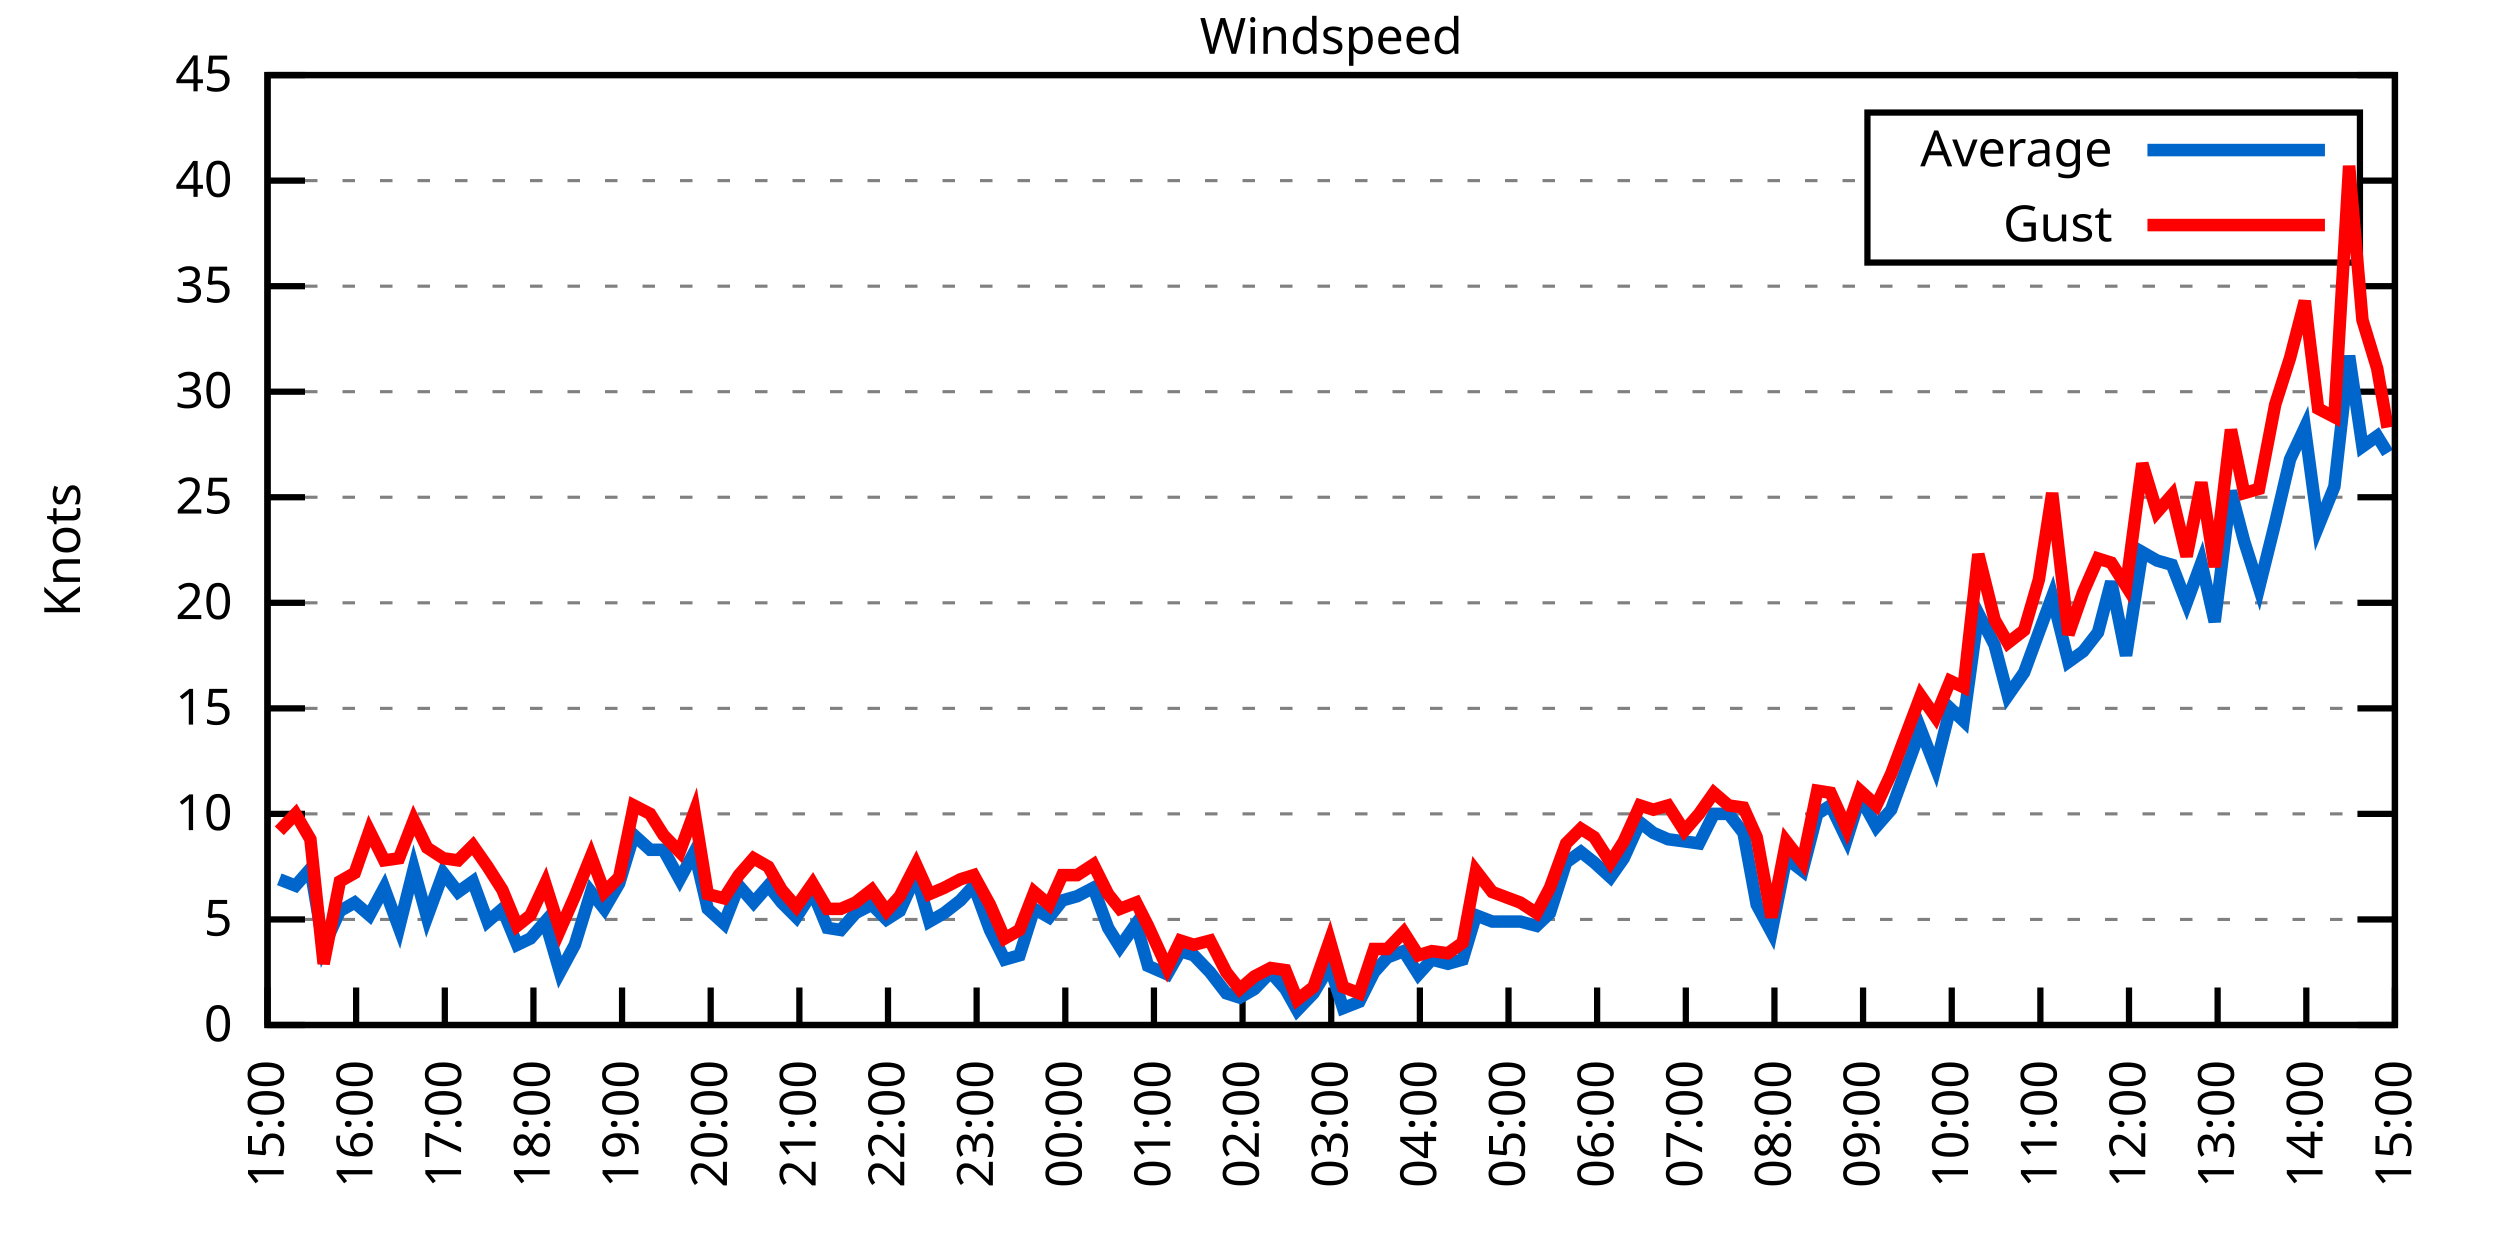
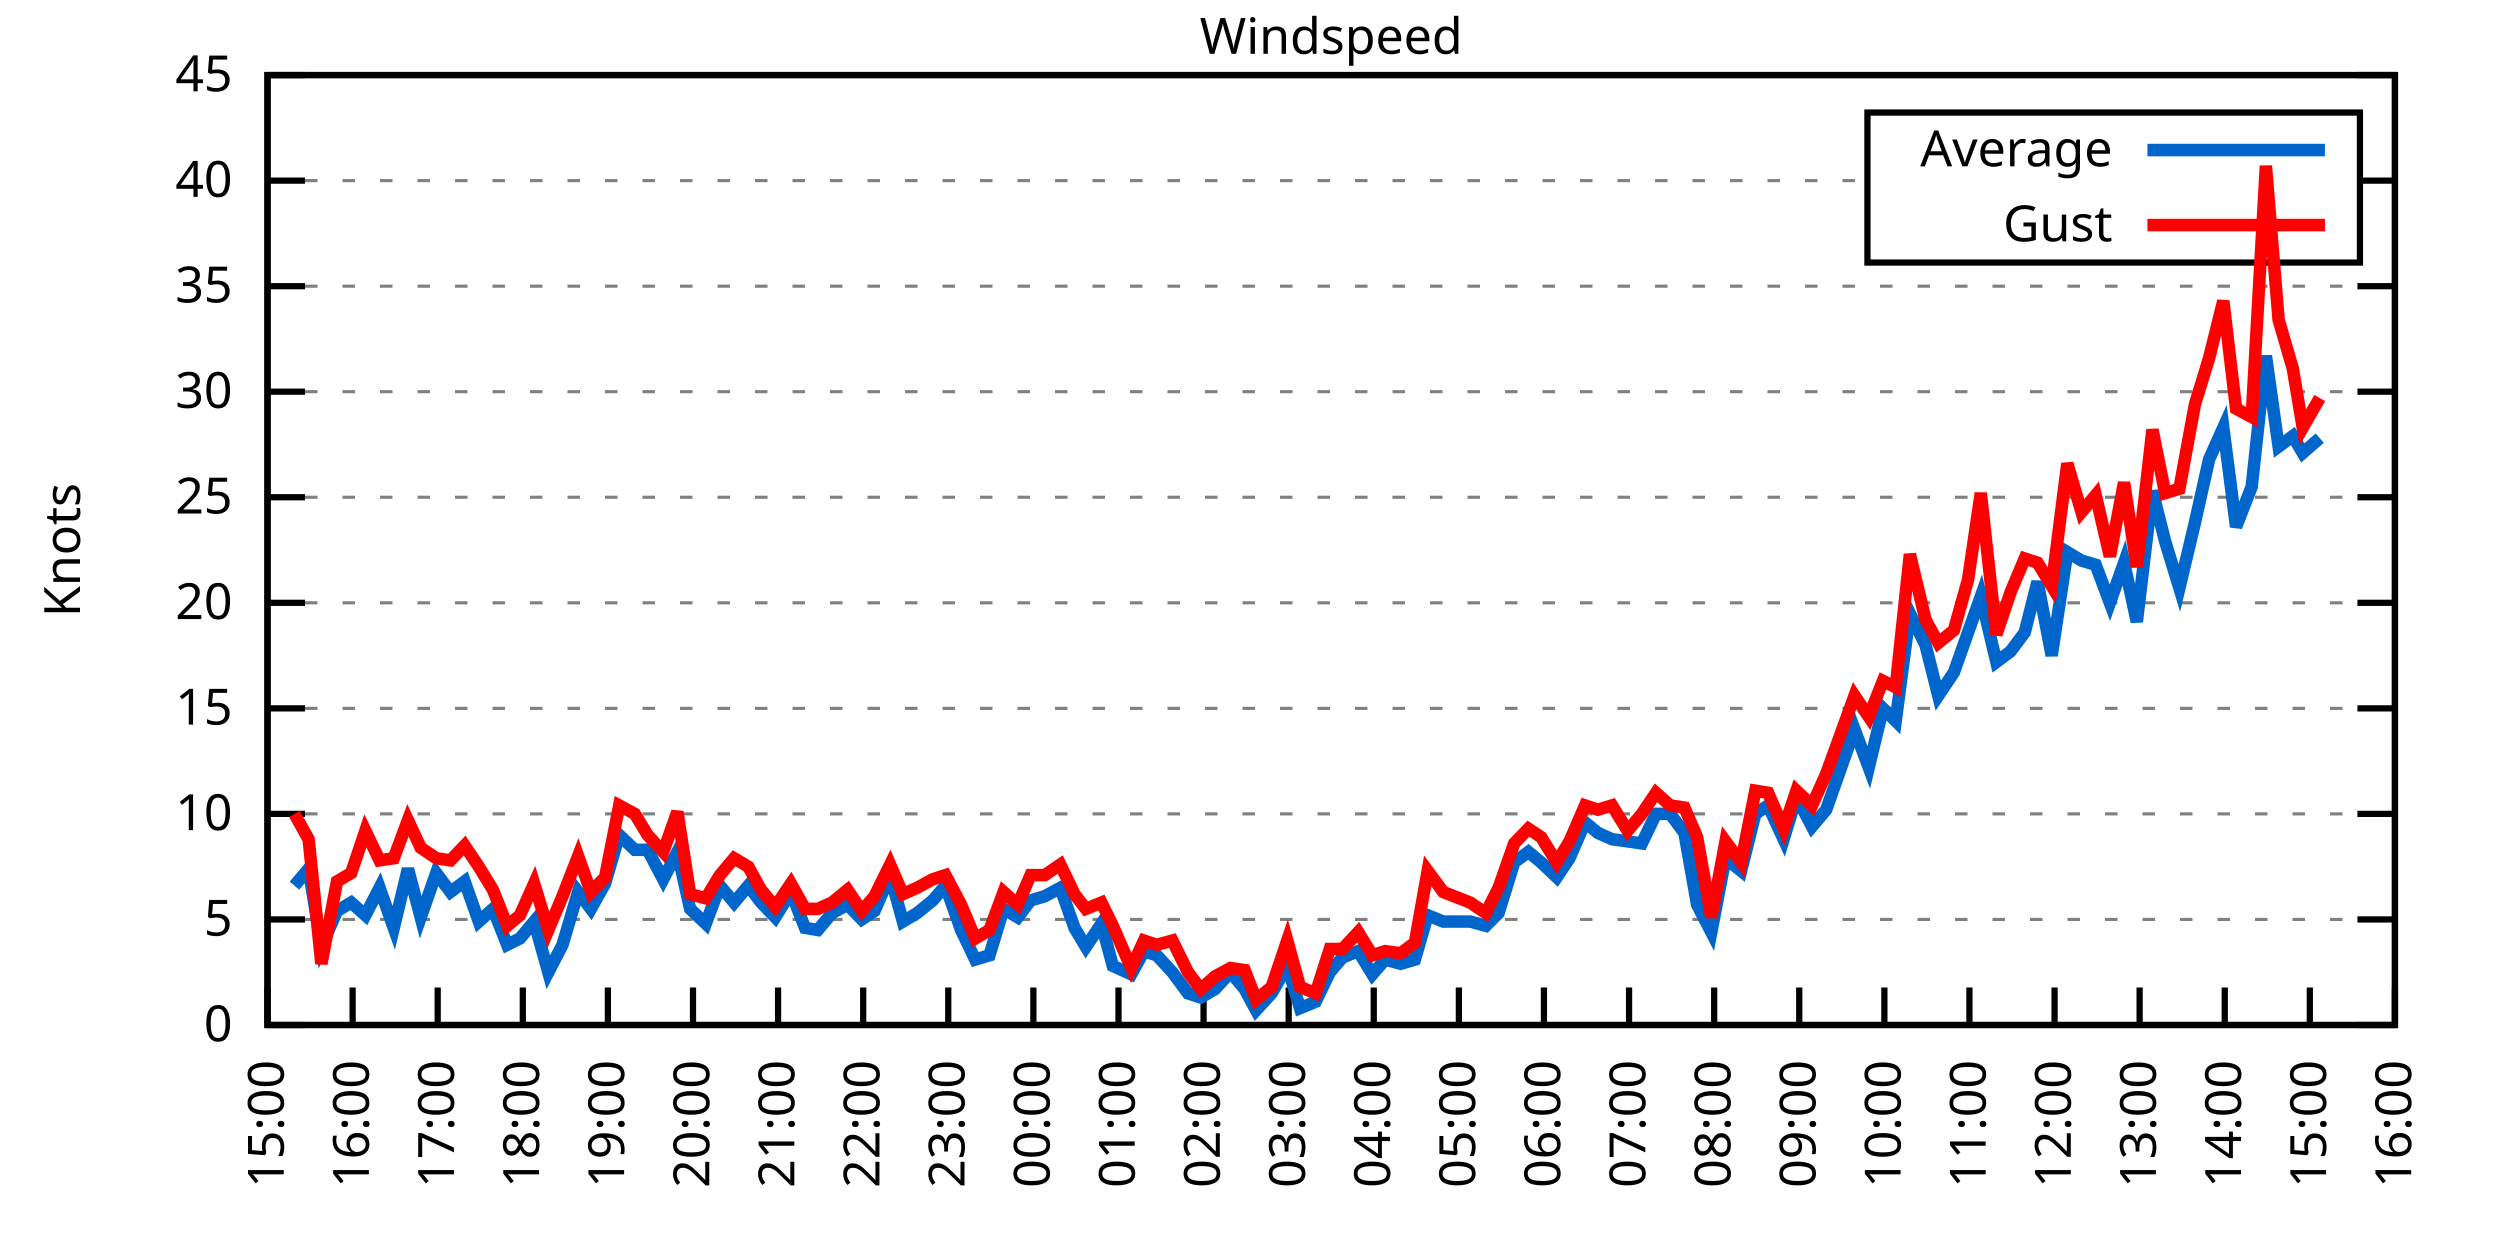
<svg xmlns="http://www.w3.org/2000/svg" xmlns:xlink="http://www.w3.org/1999/xlink" width="400" height="200" viewBox="0 0 400 200">
  <g id="gnuplot_canvas">
    <rect x="0" y="0" width="400" height="200" fill="none" />
    <defs>
      <circle id="gpDot" r="0.5" stroke-width="0.5" stroke="currentColor" />
      <path id="gpPt0" stroke-width="0.333" stroke="currentColor" d="M-1,0 h2 M0,-1 v2" />
      <path id="gpPt1" stroke-width="0.333" stroke="currentColor" d="M-1,-1 L1,1 M1,-1 L-1,1" />
      <path id="gpPt2" stroke-width="0.333" stroke="currentColor" d="M-1,0 L1,0 M0,-1 L0,1 M-1,-1 L1,1 M-1,1 L1,-1" />
      <rect id="gpPt3" stroke-width="0.333" stroke="currentColor" x="-1" y="-1" width="2" height="2" />
      <rect id="gpPt4" stroke-width="0.333" stroke="currentColor" fill="currentColor" x="-1" y="-1" width="2" height="2" />
      <circle id="gpPt5" stroke-width="0.333" stroke="currentColor" cx="0" cy="0" r="1" />
      <use xlink:href="#gpPt5" id="gpPt6" fill="currentColor" stroke="none" />
      <path id="gpPt7" stroke-width="0.333" stroke="currentColor" d="M0,-1.33 L-1.33,0.67 L1.33,0.67 z" />
      <use xlink:href="#gpPt7" id="gpPt8" fill="currentColor" stroke="none" />
      <use xlink:href="#gpPt7" id="gpPt9" stroke="currentColor" transform="rotate(180)" />
      <use xlink:href="#gpPt9" id="gpPt10" fill="currentColor" stroke="none" />
      <use xlink:href="#gpPt3" id="gpPt11" stroke="currentColor" transform="rotate(45)" />
      <use xlink:href="#gpPt11" id="gpPt12" fill="currentColor" stroke="none" />
      <path id="gpPt13" stroke-width="0.333" stroke="currentColor" d="M0,1.330 L1.265,0.411 L0.782,-1.067 L-0.782,-1.076 L-1.265,0.411 z" />
      <use xlink:href="#gpPt13" id="gpPt14" fill="currentColor" stroke="none" />
      <filter id="textbox" filterUnits="objectBoundingBox" x="0" y="0" height="1" width="1">
        <feFlood flood-color="white" flood-opacity="1" result="bgnd" />
        <feComposite in="SourceGraphic" in2="bgnd" operator="atop" />
      </filter>
      <filter id="greybox" filterUnits="objectBoundingBox" x="0" y="0" height="1" width="1">
        <feFlood flood-color="lightgrey" flood-opacity="1" result="grey" />
        <feComposite in="SourceGraphic" in2="grey" operator="atop" />
      </filter>
    </defs>
    <g fill="none" color="white" stroke="currentColor" stroke-width="1.00" stroke-linecap="butt" stroke-linejoin="miter">
</g>
    <g fill="none" color="black" stroke="currentColor" stroke-width="1.00" stroke-linecap="butt" stroke-linejoin="miter">
      <g stroke="none" shape-rendering="crispEdges">
        <polygon fill="rgb(255, 255, 255)" points="42.80,164.00 383.18,164.00 383.18,12.02 42.80,12.02 " />
      </g>
    </g>
    <g fill="none" color="black" stroke="currentColor" stroke-width="1.00" stroke-linecap="butt" stroke-linejoin="miter">
</g>
    <g fill="none" color="black" stroke="black" stroke-width="0.50" stroke-linecap="butt" stroke-linejoin="miter">
</g>
    <g fill="none" color="gray" stroke="currentColor" stroke-width="0.50" stroke-linecap="butt" stroke-linejoin="miter">
      <path stroke="gray" stroke-dasharray="2,4" class="gridline" d="M42.80,164.00 L383.19,164.00  " />
    </g>
    <g fill="none" color="gray" stroke="gray" stroke-width="1.00" stroke-linecap="butt" stroke-linejoin="miter">
</g>
    <g fill="none" color="black" stroke="currentColor" stroke-width="1.00" stroke-linecap="butt" stroke-linejoin="miter">
      <path stroke="black" d="M42.80,164.00 L48.80,164.00 M383.19,164.00 L377.19,164.00  " />
      <g transform="translate(37.20,166.60)" stroke="none" fill="black" font-family="Sans" font-size="8.00" text-anchor="end">
        <text>
          <tspan font-family="Sans"> 0</tspan>
        </text>
      </g>
    </g>
    <g fill="none" color="black" stroke="currentColor" stroke-width="1.00" stroke-linecap="butt" stroke-linejoin="miter">
</g>
    <g fill="none" color="black" stroke="black" stroke-width="0.50" stroke-linecap="butt" stroke-linejoin="miter">
</g>
    <g fill="none" color="gray" stroke="currentColor" stroke-width="0.50" stroke-linecap="butt" stroke-linejoin="miter">
      <path stroke="gray" stroke-dasharray="2,4" class="gridline" d="M42.80,147.11 L383.19,147.11  " />
    </g>
    <g fill="none" color="gray" stroke="gray" stroke-width="1.00" stroke-linecap="butt" stroke-linejoin="miter">
</g>
    <g fill="none" color="black" stroke="currentColor" stroke-width="1.00" stroke-linecap="butt" stroke-linejoin="miter">
      <path stroke="black" d="M42.80,147.11 L48.80,147.11 M383.19,147.11 L377.19,147.11  " />
      <g transform="translate(37.20,149.71)" stroke="none" fill="black" font-family="Sans" font-size="8.00" text-anchor="end">
        <text>
          <tspan font-family="Sans"> 5</tspan>
        </text>
      </g>
    </g>
    <g fill="none" color="black" stroke="currentColor" stroke-width="1.00" stroke-linecap="butt" stroke-linejoin="miter">
</g>
    <g fill="none" color="black" stroke="black" stroke-width="0.50" stroke-linecap="butt" stroke-linejoin="miter">
</g>
    <g fill="none" color="gray" stroke="currentColor" stroke-width="0.50" stroke-linecap="butt" stroke-linejoin="miter">
      <path stroke="gray" stroke-dasharray="2,4" class="gridline" d="M42.80,130.22 L383.19,130.22  " />
    </g>
    <g fill="none" color="gray" stroke="gray" stroke-width="1.00" stroke-linecap="butt" stroke-linejoin="miter">
</g>
    <g fill="none" color="black" stroke="currentColor" stroke-width="1.00" stroke-linecap="butt" stroke-linejoin="miter">
      <path stroke="black" d="M42.80,130.22 L48.80,130.22 M383.19,130.22 L377.19,130.22  " />
      <g transform="translate(37.20,132.82)" stroke="none" fill="black" font-family="Sans" font-size="8.00" text-anchor="end">
        <text>
          <tspan font-family="Sans"> 10</tspan>
        </text>
      </g>
    </g>
    <g fill="none" color="black" stroke="currentColor" stroke-width="1.00" stroke-linecap="butt" stroke-linejoin="miter">
</g>
    <g fill="none" color="black" stroke="black" stroke-width="0.50" stroke-linecap="butt" stroke-linejoin="miter">
</g>
    <g fill="none" color="gray" stroke="currentColor" stroke-width="0.50" stroke-linecap="butt" stroke-linejoin="miter">
      <path stroke="gray" stroke-dasharray="2,4" class="gridline" d="M42.80,113.34 L383.19,113.34  " />
    </g>
    <g fill="none" color="gray" stroke="gray" stroke-width="1.00" stroke-linecap="butt" stroke-linejoin="miter">
</g>
    <g fill="none" color="black" stroke="currentColor" stroke-width="1.00" stroke-linecap="butt" stroke-linejoin="miter">
      <path stroke="black" d="M42.80,113.34 L48.80,113.34 M383.19,113.34 L377.19,113.34  " />
      <g transform="translate(37.20,115.94)" stroke="none" fill="black" font-family="Sans" font-size="8.00" text-anchor="end">
        <text>
          <tspan font-family="Sans"> 15</tspan>
        </text>
      </g>
    </g>
    <g fill="none" color="black" stroke="currentColor" stroke-width="1.00" stroke-linecap="butt" stroke-linejoin="miter">
</g>
    <g fill="none" color="black" stroke="black" stroke-width="0.50" stroke-linecap="butt" stroke-linejoin="miter">
</g>
    <g fill="none" color="gray" stroke="currentColor" stroke-width="0.50" stroke-linecap="butt" stroke-linejoin="miter">
      <path stroke="gray" stroke-dasharray="2,4" class="gridline" d="M42.80,96.45 L383.19,96.45  " />
    </g>
    <g fill="none" color="gray" stroke="gray" stroke-width="1.00" stroke-linecap="butt" stroke-linejoin="miter">
</g>
    <g fill="none" color="black" stroke="currentColor" stroke-width="1.00" stroke-linecap="butt" stroke-linejoin="miter">
      <path stroke="black" d="M42.80,96.45 L48.80,96.45 M383.19,96.45 L377.19,96.45  " />
      <g transform="translate(37.20,99.05)" stroke="none" fill="black" font-family="Sans" font-size="8.00" text-anchor="end">
        <text>
          <tspan font-family="Sans"> 20</tspan>
        </text>
      </g>
    </g>
    <g fill="none" color="black" stroke="currentColor" stroke-width="1.00" stroke-linecap="butt" stroke-linejoin="miter">
</g>
    <g fill="none" color="black" stroke="black" stroke-width="0.50" stroke-linecap="butt" stroke-linejoin="miter">
</g>
    <g fill="none" color="gray" stroke="currentColor" stroke-width="0.50" stroke-linecap="butt" stroke-linejoin="miter">
      <path stroke="gray" stroke-dasharray="2,4" class="gridline" d="M42.80,79.56 L383.19,79.56  " />
    </g>
    <g fill="none" color="gray" stroke="gray" stroke-width="1.00" stroke-linecap="butt" stroke-linejoin="miter">
</g>
    <g fill="none" color="black" stroke="currentColor" stroke-width="1.00" stroke-linecap="butt" stroke-linejoin="miter">
      <path stroke="black" d="M42.80,79.56 L48.80,79.56 M383.19,79.56 L377.19,79.56  " />
      <g transform="translate(37.20,82.16)" stroke="none" fill="black" font-family="Sans" font-size="8.00" text-anchor="end">
        <text>
          <tspan font-family="Sans"> 25</tspan>
        </text>
      </g>
    </g>
    <g fill="none" color="black" stroke="currentColor" stroke-width="1.00" stroke-linecap="butt" stroke-linejoin="miter">
</g>
    <g fill="none" color="black" stroke="black" stroke-width="0.50" stroke-linecap="butt" stroke-linejoin="miter">
</g>
    <g fill="none" color="gray" stroke="currentColor" stroke-width="0.50" stroke-linecap="butt" stroke-linejoin="miter">
      <path stroke="gray" stroke-dasharray="2,4" class="gridline" d="M42.80,62.67 L383.19,62.67  " />
    </g>
    <g fill="none" color="gray" stroke="gray" stroke-width="1.00" stroke-linecap="butt" stroke-linejoin="miter">
</g>
    <g fill="none" color="black" stroke="currentColor" stroke-width="1.00" stroke-linecap="butt" stroke-linejoin="miter">
      <path stroke="black" d="M42.80,62.67 L48.80,62.67 M383.19,62.67 L377.19,62.67  " />
      <g transform="translate(37.20,65.27)" stroke="none" fill="black" font-family="Sans" font-size="8.00" text-anchor="end">
        <text>
          <tspan font-family="Sans"> 30</tspan>
        </text>
      </g>
    </g>
    <g fill="none" color="black" stroke="currentColor" stroke-width="1.00" stroke-linecap="butt" stroke-linejoin="miter">
</g>
    <g fill="none" color="black" stroke="black" stroke-width="0.50" stroke-linecap="butt" stroke-linejoin="miter">
</g>
    <g fill="none" color="gray" stroke="currentColor" stroke-width="0.50" stroke-linecap="butt" stroke-linejoin="miter">
      <path stroke="gray" stroke-dasharray="2,4" class="gridline" d="M42.80,45.79 L383.19,45.79  " />
    </g>
    <g fill="none" color="gray" stroke="gray" stroke-width="1.00" stroke-linecap="butt" stroke-linejoin="miter">
</g>
    <g fill="none" color="black" stroke="currentColor" stroke-width="1.00" stroke-linecap="butt" stroke-linejoin="miter">
      <path stroke="black" d="M42.80,45.79 L48.80,45.79 M383.19,45.79 L377.19,45.79  " />
      <g transform="translate(37.20,48.39)" stroke="none" fill="black" font-family="Sans" font-size="8.00" text-anchor="end">
        <text>
          <tspan font-family="Sans"> 35</tspan>
        </text>
      </g>
    </g>
    <g fill="none" color="black" stroke="currentColor" stroke-width="1.00" stroke-linecap="butt" stroke-linejoin="miter">
</g>
    <g fill="none" color="black" stroke="black" stroke-width="0.50" stroke-linecap="butt" stroke-linejoin="miter">
</g>
    <g fill="none" color="gray" stroke="currentColor" stroke-width="0.50" stroke-linecap="butt" stroke-linejoin="miter">
      <path stroke="gray" stroke-dasharray="2,4" class="gridline" d="M42.80,28.90 L298.79,28.90 M377.59,28.90 L383.19,28.90  " />
    </g>
    <g fill="none" color="gray" stroke="gray" stroke-width="1.00" stroke-linecap="butt" stroke-linejoin="miter">
</g>
    <g fill="none" color="black" stroke="currentColor" stroke-width="1.00" stroke-linecap="butt" stroke-linejoin="miter">
      <path stroke="black" d="M42.80,28.90 L48.80,28.90 M383.19,28.90 L377.19,28.90  " />
      <g transform="translate(37.20,31.50)" stroke="none" fill="black" font-family="Sans" font-size="8.00" text-anchor="end">
        <text>
          <tspan font-family="Sans"> 40</tspan>
        </text>
      </g>
    </g>
    <g fill="none" color="black" stroke="currentColor" stroke-width="1.00" stroke-linecap="butt" stroke-linejoin="miter">
</g>
    <g fill="none" color="black" stroke="black" stroke-width="0.50" stroke-linecap="butt" stroke-linejoin="miter">
</g>
    <g fill="none" color="gray" stroke="currentColor" stroke-width="0.50" stroke-linecap="butt" stroke-linejoin="miter">
      <path stroke="gray" stroke-dasharray="2,4" class="gridline" d="M42.80,12.01 L383.19,12.01  " />
    </g>
    <g fill="none" color="gray" stroke="gray" stroke-width="1.00" stroke-linecap="butt" stroke-linejoin="miter">
</g>
    <g fill="none" color="black" stroke="currentColor" stroke-width="1.00" stroke-linecap="butt" stroke-linejoin="miter">
      <path stroke="black" d="M42.80,12.01 L48.80,12.01 M383.19,12.01 L377.19,12.01  " />
      <g transform="translate(37.20,14.61)" stroke="none" fill="black" font-family="Sans" font-size="8.00" text-anchor="end">
        <text>
          <tspan font-family="Sans"> 45</tspan>
        </text>
      </g>
    </g>
    <g fill="none" color="black" stroke="currentColor" stroke-width="1.00" stroke-linecap="butt" stroke-linejoin="miter">
      <path stroke="black" d="M42.80,164.00 L42.80,158.00  " />
      <g transform="translate(45.40,169.60) rotate(270.00)" stroke="none" fill="black" font-family="Sans" font-size="8.00" text-anchor="end">
        <text>
          <tspan font-family="Sans">15:00</tspan>
        </text>
      </g>
    </g>
    <g fill="none" color="black" stroke="currentColor" stroke-width="1.00" stroke-linecap="butt" stroke-linejoin="miter">
-       <path stroke="black" d="M56.98,164.00 L56.98,158.00  " />
-       <g transform="translate(59.58,169.60) rotate(270.00)" stroke="none" fill="black" font-family="Sans" font-size="8.00" text-anchor="end">
+       <path stroke="black" d="M56.42,164.00 L56.42,158.00  " />
+       <g transform="translate(59.02,169.60) rotate(270.00)" stroke="none" fill="black" font-family="Sans" font-size="8.00" text-anchor="end">
        <text>
          <tspan font-family="Sans">16:00</tspan>
        </text>
      </g>
    </g>
    <g fill="none" color="black" stroke="currentColor" stroke-width="1.00" stroke-linecap="butt" stroke-linejoin="miter">
-       <path stroke="black" d="M71.17,164.00 L71.17,158.00  " />
-       <g transform="translate(73.77,169.60) rotate(270.00)" stroke="none" fill="black" font-family="Sans" font-size="8.00" text-anchor="end">
+       <path stroke="black" d="M70.03,164.00 L70.03,158.00  " />
+       <g transform="translate(72.63,169.60) rotate(270.00)" stroke="none" fill="black" font-family="Sans" font-size="8.00" text-anchor="end">
        <text>
          <tspan font-family="Sans">17:00</tspan>
        </text>
      </g>
    </g>
    <g fill="none" color="black" stroke="currentColor" stroke-width="1.00" stroke-linecap="butt" stroke-linejoin="miter">
-       <path stroke="black" d="M85.35,164.00 L85.35,158.00  " />
-       <g transform="translate(87.95,169.60) rotate(270.00)" stroke="none" fill="black" font-family="Sans" font-size="8.00" text-anchor="end">
+       <path stroke="black" d="M83.65,164.00 L83.65,158.00  " />
+       <g transform="translate(86.25,169.60) rotate(270.00)" stroke="none" fill="black" font-family="Sans" font-size="8.00" text-anchor="end">
        <text>
          <tspan font-family="Sans">18:00</tspan>
        </text>
      </g>
    </g>
    <g fill="none" color="black" stroke="currentColor" stroke-width="1.00" stroke-linecap="butt" stroke-linejoin="miter">
-       <path stroke="black" d="M99.53,164.00 L99.53,158.00  " />
-       <g transform="translate(102.13,169.60) rotate(270.00)" stroke="none" fill="black" font-family="Sans" font-size="8.00" text-anchor="end">
+       <path stroke="black" d="M97.26,164.00 L97.26,158.00  " />
+       <g transform="translate(99.86,169.60) rotate(270.00)" stroke="none" fill="black" font-family="Sans" font-size="8.00" text-anchor="end">
        <text>
          <tspan font-family="Sans">19:00</tspan>
        </text>
      </g>
    </g>
    <g fill="none" color="black" stroke="currentColor" stroke-width="1.00" stroke-linecap="butt" stroke-linejoin="miter">
-       <path stroke="black" d="M113.71,164.00 L113.71,158.00  " />
-       <g transform="translate(116.31,169.60) rotate(270.00)" stroke="none" fill="black" font-family="Sans" font-size="8.00" text-anchor="end">
+       <path stroke="black" d="M110.88,164.00 L110.88,158.00  " />
+       <g transform="translate(113.48,169.60) rotate(270.00)" stroke="none" fill="black" font-family="Sans" font-size="8.00" text-anchor="end">
        <text>
          <tspan font-family="Sans">20:00</tspan>
        </text>
      </g>
    </g>
    <g fill="none" color="black" stroke="currentColor" stroke-width="1.00" stroke-linecap="butt" stroke-linejoin="miter">
-       <path stroke="black" d="M127.90,164.00 L127.90,158.00  " />
-       <g transform="translate(130.50,169.60) rotate(270.00)" stroke="none" fill="black" font-family="Sans" font-size="8.00" text-anchor="end">
+       <path stroke="black" d="M124.49,164.00 L124.49,158.00  " />
+       <g transform="translate(127.09,169.60) rotate(270.00)" stroke="none" fill="black" font-family="Sans" font-size="8.00" text-anchor="end">
        <text>
          <tspan font-family="Sans">21:00</tspan>
        </text>
      </g>
    </g>
    <g fill="none" color="black" stroke="currentColor" stroke-width="1.00" stroke-linecap="butt" stroke-linejoin="miter">
-       <path stroke="black" d="M142.08,164.00 L142.08,158.00  " />
-       <g transform="translate(144.68,169.60) rotate(270.00)" stroke="none" fill="black" font-family="Sans" font-size="8.00" text-anchor="end">
+       <path stroke="black" d="M138.11,164.00 L138.11,158.00  " />
+       <g transform="translate(140.71,169.60) rotate(270.00)" stroke="none" fill="black" font-family="Sans" font-size="8.00" text-anchor="end">
        <text>
          <tspan font-family="Sans">22:00</tspan>
        </text>
      </g>
    </g>
    <g fill="none" color="black" stroke="currentColor" stroke-width="1.00" stroke-linecap="butt" stroke-linejoin="miter">
-       <path stroke="black" d="M156.26,164.00 L156.26,158.00  " />
-       <g transform="translate(158.86,169.60) rotate(270.00)" stroke="none" fill="black" font-family="Sans" font-size="8.00" text-anchor="end">
+       <path stroke="black" d="M151.72,164.00 L151.72,158.00  " />
+       <g transform="translate(154.32,169.60) rotate(270.00)" stroke="none" fill="black" font-family="Sans" font-size="8.00" text-anchor="end">
        <text>
          <tspan font-family="Sans">23:00</tspan>
        </text>
      </g>
    </g>
    <g fill="none" color="black" stroke="currentColor" stroke-width="1.00" stroke-linecap="butt" stroke-linejoin="miter">
-       <path stroke="black" d="M170.45,164.00 L170.45,158.00  " />
-       <g transform="translate(173.05,169.60) rotate(270.00)" stroke="none" fill="black" font-family="Sans" font-size="8.00" text-anchor="end">
+       <path stroke="black" d="M165.34,164.00 L165.34,158.00  " />
+       <g transform="translate(167.94,169.60) rotate(270.00)" stroke="none" fill="black" font-family="Sans" font-size="8.00" text-anchor="end">
        <text>
          <tspan font-family="Sans">00:00</tspan>
        </text>
      </g>
    </g>
    <g fill="none" color="black" stroke="currentColor" stroke-width="1.00" stroke-linecap="butt" stroke-linejoin="miter">
-       <path stroke="black" d="M184.63,164.00 L184.63,158.00  " />
-       <g transform="translate(187.23,169.60) rotate(270.00)" stroke="none" fill="black" font-family="Sans" font-size="8.00" text-anchor="end">
+       <path stroke="black" d="M178.96,164.00 L178.96,158.00  " />
+       <g transform="translate(181.56,169.60) rotate(270.00)" stroke="none" fill="black" font-family="Sans" font-size="8.00" text-anchor="end">
        <text>
          <tspan font-family="Sans">01:00</tspan>
        </text>
      </g>
    </g>
    <g fill="none" color="black" stroke="currentColor" stroke-width="1.00" stroke-linecap="butt" stroke-linejoin="miter">
-       <path stroke="black" d="M198.81,164.00 L198.81,158.00  " />
-       <g transform="translate(201.41,169.60) rotate(270.00)" stroke="none" fill="black" font-family="Sans" font-size="8.00" text-anchor="end">
+       <path stroke="black" d="M192.57,164.00 L192.57,158.00  " />
+       <g transform="translate(195.17,169.60) rotate(270.00)" stroke="none" fill="black" font-family="Sans" font-size="8.00" text-anchor="end">
        <text>
          <tspan font-family="Sans">02:00</tspan>
        </text>
      </g>
    </g>
    <g fill="none" color="black" stroke="currentColor" stroke-width="1.00" stroke-linecap="butt" stroke-linejoin="miter">
-       <path stroke="black" d="M213.00,164.00 L213.00,158.00  " />
-       <g transform="translate(215.60,169.60) rotate(270.00)" stroke="none" fill="black" font-family="Sans" font-size="8.00" text-anchor="end">
+       <path stroke="black" d="M206.19,164.00 L206.19,158.00  " />
+       <g transform="translate(208.79,169.60) rotate(270.00)" stroke="none" fill="black" font-family="Sans" font-size="8.00" text-anchor="end">
        <text>
          <tspan font-family="Sans">03:00</tspan>
        </text>
      </g>
    </g>
    <g fill="none" color="black" stroke="currentColor" stroke-width="1.00" stroke-linecap="butt" stroke-linejoin="miter">
-       <path stroke="black" d="M227.18,164.00 L227.18,158.00  " />
-       <g transform="translate(229.78,169.60) rotate(270.00)" stroke="none" fill="black" font-family="Sans" font-size="8.00" text-anchor="end">
+       <path stroke="black" d="M219.80,164.00 L219.80,158.00  " />
+       <g transform="translate(222.40,169.60) rotate(270.00)" stroke="none" fill="black" font-family="Sans" font-size="8.00" text-anchor="end">
        <text>
          <tspan font-family="Sans">04:00</tspan>
        </text>
      </g>
    </g>
    <g fill="none" color="black" stroke="currentColor" stroke-width="1.00" stroke-linecap="butt" stroke-linejoin="miter">
-       <path stroke="black" d="M241.36,164.00 L241.36,158.00  " />
-       <g transform="translate(243.96,169.60) rotate(270.00)" stroke="none" fill="black" font-family="Sans" font-size="8.00" text-anchor="end">
+       <path stroke="black" d="M233.42,164.00 L233.42,158.00  " />
+       <g transform="translate(236.02,169.60) rotate(270.00)" stroke="none" fill="black" font-family="Sans" font-size="8.00" text-anchor="end">
        <text>
          <tspan font-family="Sans">05:00</tspan>
        </text>
      </g>
    </g>
    <g fill="none" color="black" stroke="currentColor" stroke-width="1.00" stroke-linecap="butt" stroke-linejoin="miter">
-       <path stroke="black" d="M255.54,164.00 L255.54,158.00  " />
-       <g transform="translate(258.14,169.60) rotate(270.00)" stroke="none" fill="black" font-family="Sans" font-size="8.00" text-anchor="end">
+       <path stroke="black" d="M247.03,164.00 L247.03,158.00  " />
+       <g transform="translate(249.63,169.60) rotate(270.00)" stroke="none" fill="black" font-family="Sans" font-size="8.00" text-anchor="end">
        <text>
          <tspan font-family="Sans">06:00</tspan>
        </text>
      </g>
    </g>
    <g fill="none" color="black" stroke="currentColor" stroke-width="1.00" stroke-linecap="butt" stroke-linejoin="miter">
-       <path stroke="black" d="M269.73,164.00 L269.73,158.00  " />
-       <g transform="translate(272.33,169.60) rotate(270.00)" stroke="none" fill="black" font-family="Sans" font-size="8.00" text-anchor="end">
+       <path stroke="black" d="M260.65,164.00 L260.65,158.00  " />
+       <g transform="translate(263.25,169.60) rotate(270.00)" stroke="none" fill="black" font-family="Sans" font-size="8.00" text-anchor="end">
        <text>
          <tspan font-family="Sans">07:00</tspan>
        </text>
      </g>
    </g>
    <g fill="none" color="black" stroke="currentColor" stroke-width="1.00" stroke-linecap="butt" stroke-linejoin="miter">
-       <path stroke="black" d="M283.91,164.00 L283.91,158.00  " />
-       <g transform="translate(286.51,169.60) rotate(270.00)" stroke="none" fill="black" font-family="Sans" font-size="8.00" text-anchor="end">
+       <path stroke="black" d="M274.27,164.00 L274.27,158.00  " />
+       <g transform="translate(276.87,169.60) rotate(270.00)" stroke="none" fill="black" font-family="Sans" font-size="8.00" text-anchor="end">
        <text>
          <tspan font-family="Sans">08:00</tspan>
        </text>
      </g>
    </g>
    <g fill="none" color="black" stroke="currentColor" stroke-width="1.00" stroke-linecap="butt" stroke-linejoin="miter">
-       <path stroke="black" d="M298.09,164.00 L298.09,158.00  " />
-       <g transform="translate(300.69,169.60) rotate(270.00)" stroke="none" fill="black" font-family="Sans" font-size="8.00" text-anchor="end">
+       <path stroke="black" d="M287.88,164.00 L287.88,158.00  " />
+       <g transform="translate(290.48,169.60) rotate(270.00)" stroke="none" fill="black" font-family="Sans" font-size="8.00" text-anchor="end">
        <text>
          <tspan font-family="Sans">09:00</tspan>
        </text>
      </g>
    </g>
    <g fill="none" color="black" stroke="currentColor" stroke-width="1.00" stroke-linecap="butt" stroke-linejoin="miter">
-       <path stroke="black" d="M312.28,164.00 L312.28,158.00  " />
-       <g transform="translate(314.88,169.60) rotate(270.00)" stroke="none" fill="black" font-family="Sans" font-size="8.00" text-anchor="end">
+       <path stroke="black" d="M301.50,164.00 L301.50,158.00  " />
+       <g transform="translate(304.10,169.60) rotate(270.00)" stroke="none" fill="black" font-family="Sans" font-size="8.00" text-anchor="end">
        <text>
          <tspan font-family="Sans">10:00</tspan>
        </text>
      </g>
    </g>
    <g fill="none" color="black" stroke="currentColor" stroke-width="1.00" stroke-linecap="butt" stroke-linejoin="miter">
-       <path stroke="black" d="M326.46,164.00 L326.46,158.00  " />
-       <g transform="translate(329.06,169.60) rotate(270.00)" stroke="none" fill="black" font-family="Sans" font-size="8.00" text-anchor="end">
+       <path stroke="black" d="M315.11,164.00 L315.11,158.00  " />
+       <g transform="translate(317.71,169.60) rotate(270.00)" stroke="none" fill="black" font-family="Sans" font-size="8.00" text-anchor="end">
        <text>
          <tspan font-family="Sans">11:00</tspan>
        </text>
      </g>
    </g>
    <g fill="none" color="black" stroke="currentColor" stroke-width="1.00" stroke-linecap="butt" stroke-linejoin="miter">
-       <path stroke="black" d="M340.64,164.00 L340.64,158.00  " />
-       <g transform="translate(343.24,169.60) rotate(270.00)" stroke="none" fill="black" font-family="Sans" font-size="8.00" text-anchor="end">
+       <path stroke="black" d="M328.73,164.00 L328.73,158.00  " />
+       <g transform="translate(331.33,169.60) rotate(270.00)" stroke="none" fill="black" font-family="Sans" font-size="8.00" text-anchor="end">
        <text>
          <tspan font-family="Sans">12:00</tspan>
        </text>
      </g>
    </g>
    <g fill="none" color="black" stroke="currentColor" stroke-width="1.00" stroke-linecap="butt" stroke-linejoin="miter">
-       <path stroke="black" d="M354.82,164.00 L354.82,158.00  " />
-       <g transform="translate(357.42,169.60) rotate(270.00)" stroke="none" fill="black" font-family="Sans" font-size="8.00" text-anchor="end">
+       <path stroke="black" d="M342.34,164.00 L342.34,158.00  " />
+       <g transform="translate(344.94,169.60) rotate(270.00)" stroke="none" fill="black" font-family="Sans" font-size="8.00" text-anchor="end">
        <text>
          <tspan font-family="Sans">13:00</tspan>
        </text>
      </g>
    </g>
    <g fill="none" color="black" stroke="currentColor" stroke-width="1.00" stroke-linecap="butt" stroke-linejoin="miter">
-       <path stroke="black" d="M369.01,164.00 L369.01,158.00  " />
-       <g transform="translate(371.61,169.60) rotate(270.00)" stroke="none" fill="black" font-family="Sans" font-size="8.00" text-anchor="end">
+       <path stroke="black" d="M355.96,164.00 L355.96,158.00  " />
+       <g transform="translate(358.56,169.60) rotate(270.00)" stroke="none" fill="black" font-family="Sans" font-size="8.00" text-anchor="end">
        <text>
          <tspan font-family="Sans">14:00</tspan>
+         </text>
+       </g>
+     </g>
+     <g fill="none" color="black" stroke="currentColor" stroke-width="1.00" stroke-linecap="butt" stroke-linejoin="miter">
+       <path stroke="black" d="M369.57,164.00 L369.57,158.00  " />
+       <g transform="translate(372.17,169.60) rotate(270.00)" stroke="none" fill="black" font-family="Sans" font-size="8.00" text-anchor="end">
+         <text>
+           <tspan font-family="Sans">15:00</tspan>
        </text>
      </g>
    </g>
    <g fill="none" color="black" stroke="currentColor" stroke-width="1.00" stroke-linecap="butt" stroke-linejoin="miter">
      <path stroke="black" d="M383.19,164.00 L383.19,158.00  " />
      <g transform="translate(385.79,169.60) rotate(270.00)" stroke="none" fill="black" font-family="Sans" font-size="8.00" text-anchor="end">
        <text>
-           <tspan font-family="Sans">15:00</tspan>
+           <tspan font-family="Sans">16:00</tspan>
        </text>
      </g>
    </g>
    <g fill="none" color="black" stroke="currentColor" stroke-width="1.00" stroke-linecap="butt" stroke-linejoin="miter">
</g>
    <g fill="none" color="black" stroke="currentColor" stroke-width="1.00" stroke-linecap="butt" stroke-linejoin="miter">
      <path stroke="black" d="M42.80,12.01 L42.80,164.00 L383.19,164.00 L383.19,12.01 L42.80,12.01 Z  " />
    </g>
    <g fill="none" color="black" stroke="currentColor" stroke-width="1.00" stroke-linecap="butt" stroke-linejoin="miter">
</g>
    <g fill="none" color="black" stroke="currentColor" stroke-width="1.00" stroke-linecap="butt" stroke-linejoin="miter">
      <path stroke="black" d="M298.79,42.01 L298.79,18.01 L377.59,18.01 L377.59,42.01 L298.79,42.01 Z  " />
    </g>
    <g id="Windspeed_plot_1">
      <g fill="none" color="white" stroke="black" stroke-width="2.00" stroke-linecap="butt" stroke-linejoin="miter">
</g>
      <g fill="none" color="black" stroke="currentColor" stroke-width="2.00" stroke-linecap="butt" stroke-linejoin="miter">
        <g transform="translate(337.99,26.61)" stroke="none" fill="black" font-family="Sans" font-size="8.00" text-anchor="end">
          <text>
            <tspan font-family="Sans">Average</tspan>
          </text>
        </g>
      </g>
      <g fill="none" color="black" stroke="currentColor" stroke-width="2.00" stroke-linecap="butt" stroke-linejoin="miter">
-         <path stroke="rgb(  0, 102, 204)" d="M343.59,24.01 L371.99,24.01 M44.69,140.69 L47.29,141.71 L49.66,139.01 L51.78,151.50 L54.38,145.76 L56.75,144.41   L59.11,146.44 L61.47,142.05 L63.84,148.46 L66.20,139.01 L68.33,146.77 L70.93,139.68 L73.29,142.72 L75.66,141.03   L78.02,147.45 L80.38,145.42 L82.75,151.17 L84.88,150.15 L87.24,147.45 L89.60,155.56 L91.97,151.17 L94.57,142.72   L96.70,145.42 L99.06,141.37 L101.42,133.60 L104.02,135.97 L106.15,135.97 L108.75,140.69 L111.11,136.30 L113.24,145.42   L115.84,147.79 L118.21,141.71 L120.57,144.41 L122.93,141.71 L125.06,144.41 L127.42,146.77 L130.02,142.72 L132.39,148.46   L134.52,148.80 L136.88,146.10 L139.48,144.75 L141.84,147.11 L143.97,145.76 L146.57,140.02 L148.70,147.45 L151.06,146.10   L153.66,144.07 L155.79,141.71 L158.39,148.80 L160.75,153.53 L163.12,152.85 L165.48,145.42 L167.85,146.77 L169.97,144.07   L172.34,143.40 L174.94,142.05 L177.30,148.46 L179.19,151.50 L181.79,147.79 L183.68,154.54 L186.76,155.89 L188.88,152.18   L191.01,152.85 L193.61,155.56 L196.21,158.93 L198.34,159.61 L200.70,158.26 L203.30,155.56 L205.67,158.26 L207.56,161.64   L210.16,158.93 L212.76,154.54 L214.89,161.30 L217.49,160.28 L219.85,155.56 L221.98,153.19 L224.58,152.18 L226.94,155.89   L229.07,153.53 L231.67,154.21 L234.03,153.53 L236.16,146.44 L238.76,147.45 L243.25,147.45 L245.85,148.13 L247.98,146.10   L250.58,137.99 L252.94,136.30 L255.07,137.99 L257.67,140.36 L259.80,137.32 L262.40,131.58 L264.53,133.26 L266.89,134.28   L269.49,134.62 L271.85,134.95 L274.22,130.22 L276.58,130.22 L278.95,133.26 L281.07,144.75 L283.44,149.14 L285.80,137.32   L288.40,139.34 L290.76,130.22 L292.89,128.87 L295.49,134.28 L297.62,127.52 L300.22,132.25 L302.58,129.55 L307.31,116.71   L309.68,122.79 L312.04,113.34 L314.17,115.36 L316.53,98.14 L319.13,103.20 L321.26,111.31 L323.86,107.59 L326.22,101.18   L328.35,95.44 L330.95,105.91 L333.31,104.22 L335.68,101.18 L337.80,93.07 L340.17,104.89 L342.77,88.34 L345.13,89.69   L347.50,90.37 L349.86,96.45 L352.22,90.03 L354.35,99.49 L356.95,78.55 L359.08,86.65 L361.44,94.08 L364.04,83.61   L366.41,73.48 L368.77,68.42 L370.90,84.29 L373.50,77.87 L375.86,56.93 L377.99,71.45 L380.35,69.77 L382.01,72.47    " />
+         <path stroke="rgb(  0, 102, 204)" d="M343.59,24.01 L371.99,24.01 M47.11,141.71 L49.38,139.01 L51.42,151.50 L53.92,145.76 L56.19,144.41 L58.46,146.44   L60.73,142.05 L63.00,148.46 L65.27,139.01 L67.31,146.77 L69.80,139.68 L72.07,142.72 L74.34,141.03 L76.61,147.45   L78.88,145.42 L81.15,151.17 L83.19,150.15 L85.46,147.45 L87.73,155.56 L90.00,151.17 L92.50,142.72 L94.54,145.42   L96.81,141.37 L99.08,133.60 L101.57,135.97 L103.62,135.97 L106.11,140.69 L108.38,136.30 L110.42,145.42 L112.92,147.79   L115.19,141.71 L117.46,144.41 L119.73,141.71 L121.77,144.41 L124.04,146.77 L126.54,142.72 L128.81,148.46 L130.85,148.80   L133.12,146.10 L135.61,144.75 L137.88,147.11 L139.92,145.76 L142.42,140.02 L144.46,147.45 L146.73,146.10 L149.23,144.07   L151.27,141.71 L153.77,148.80 L156.04,153.53 L158.31,152.85 L160.57,145.42 L162.84,146.77 L164.89,144.07 L167.16,143.40   L169.65,142.05 L171.92,148.46 L173.74,151.50 L176.23,147.79 L178.05,154.54 L181.00,155.89 L183.04,152.18 L185.08,152.85   L187.58,155.56 L190.08,158.93 L192.12,159.61 L194.39,158.26 L196.88,155.56 L199.15,158.26 L200.97,161.64 L203.46,158.93   L205.96,154.54 L208.00,161.30 L210.50,160.28 L212.77,155.56 L214.81,153.19 L217.31,152.18 L219.58,155.89 L221.62,153.53   L224.11,154.21 L226.38,153.53 L228.43,146.44 L230.92,147.45 L235.23,147.45 L237.73,148.13 L239.77,146.10 L242.27,137.99   L244.54,136.30 L246.58,137.99 L249.08,140.36 L251.12,137.32 L253.61,131.58 L255.66,133.26 L257.93,134.28 L260.42,134.62   L262.69,134.95 L264.96,130.22 L267.23,130.22 L269.50,133.26 L271.54,144.75 L273.81,149.14 L276.08,137.32 L278.58,139.34   L280.85,130.22 L282.89,128.87 L285.38,134.28 L287.43,127.52 L289.92,132.25 L292.19,129.55 L296.73,116.71 L299.00,122.79   L301.27,113.34 L303.31,115.36 L305.58,98.14 L308.08,103.20 L310.12,111.31 L312.62,107.59 L314.89,101.18 L316.93,95.44   L319.42,105.91 L321.69,104.22 L323.96,101.18 L326.00,93.07 L328.27,104.89 L330.77,88.34 L333.04,89.69 L335.31,90.37   L337.58,96.45 L339.85,90.03 L341.89,99.49 L344.39,78.55 L346.43,86.65 L348.70,94.08 L351.19,83.61 L353.46,73.48   L355.73,68.42 L357.77,84.29 L360.27,77.87 L362.54,56.93 L364.58,71.45 L366.85,69.77 L368.44,72.47 L371.16,70.10    " />
      </g>
    </g>
    <g id="Windspeed_plot_2">
      <g fill="none" color="black" stroke="currentColor" stroke-width="2.00" stroke-linecap="butt" stroke-linejoin="miter">
        <g transform="translate(337.99,38.61)" stroke="none" fill="black" font-family="Sans" font-size="8.00" text-anchor="end">
          <text>
            <tspan font-family="Sans">Gust</tspan>
          </text>
        </g>
      </g>
      <g fill="none" color="black" stroke="currentColor" stroke-width="2.00" stroke-linecap="butt" stroke-linejoin="miter">
-         <path stroke="rgb(255,   0,   0)" d="M343.59,36.01 L371.99,36.01 M44.69,132.93 L47.29,130.22 L49.66,134.28 L51.78,154.21 L54.38,141.03 L56.75,139.68   L59.11,132.93 L61.47,137.66 L63.84,137.32 L66.20,131.24 L68.33,135.63 L70.93,137.32 L73.29,137.66 L75.66,135.29   L78.02,138.67 L80.38,142.38 L82.75,148.13 L84.88,146.44 L87.24,141.37 L89.60,148.80 L91.97,143.40 L94.57,136.98   L96.70,142.72 L99.06,140.36 L101.42,128.87 L104.02,130.22 L106.15,133.60 L108.75,136.30 L111.11,129.89 L113.24,143.06   L115.84,143.73 L118.21,140.02 L120.57,137.32 L122.93,138.67 L125.06,142.38 L127.42,145.09 L130.02,141.37 L132.39,145.42   L134.52,145.42 L136.88,144.41 L139.48,142.38 L141.84,145.76 L143.97,143.40 L146.57,138.33 L148.70,143.06 L151.06,142.05   L153.66,140.69 L155.79,140.02 L158.39,144.75 L160.75,150.15 L163.12,148.80 L165.48,142.72 L167.85,144.75 L169.97,140.02   L172.34,140.02 L174.94,138.33 L177.30,143.06 L179.19,145.42 L181.79,144.41 L183.68,148.13 L186.76,154.88 L188.88,150.49   L191.01,151.17 L193.61,150.49 L196.21,155.56 L198.34,158.26 L200.70,156.23 L203.30,154.88 L205.67,155.22 L207.56,159.95   L210.16,157.92 L212.76,150.49 L214.89,157.92 L217.49,158.93 L219.85,151.84 L221.98,151.84 L224.58,149.14 L226.94,152.85   L229.07,152.18 L231.67,152.52 L234.03,150.83 L236.16,139.34 L238.76,142.72 L243.25,144.41 L245.85,146.10 L247.98,142.05   L250.58,134.95 L252.94,132.59 L255.07,133.94 L257.67,137.99 L259.80,134.62 L262.40,128.87 L264.53,129.55 L266.89,128.87   L269.49,132.93 L271.85,130.22 L274.22,126.85 L276.58,128.87 L278.95,129.21 L281.07,133.94 L283.44,146.77 L285.80,134.62   L288.40,137.99 L290.76,126.51 L292.89,126.85 L295.49,132.59 L297.62,126.51 L300.22,128.87 L302.58,123.81 L307.31,111.31   L309.68,114.69 L312.04,108.95 L314.17,109.96 L316.53,88.68 L319.13,99.15 L321.26,102.87 L323.86,100.84 L326.22,92.73   L328.35,78.89 L330.95,101.52 L333.31,94.76 L335.68,89.36 L337.80,90.03 L340.17,93.75 L342.77,74.16 L345.13,81.93   L347.50,79.22 L349.86,89.02 L352.22,77.20 L354.35,90.71 L356.95,68.75 L359.08,78.89 L361.44,78.21 L364.04,64.70   L366.41,57.27 L368.77,48.15 L370.90,65.38 L373.50,66.73 L375.86,26.53 L377.99,51.19 L380.35,58.96 L382.01,68.42    " />
+         <path stroke="rgb(255,   0,   0)" d="M343.59,36.01 L371.99,36.01 M47.11,130.22 L49.38,134.28 L51.42,154.21 L53.92,141.03 L56.19,139.68 L58.46,132.93   L60.73,137.66 L63.00,137.32 L65.27,131.24 L67.31,135.63 L69.80,137.32 L72.07,137.66 L74.34,135.29 L76.61,138.67   L78.88,142.38 L81.15,148.13 L83.19,146.44 L85.46,141.37 L87.73,148.80 L90.00,143.40 L92.50,136.98 L94.54,142.72   L96.81,140.36 L99.08,128.87 L101.57,130.22 L103.62,133.60 L106.11,136.30 L108.38,129.89 L110.42,143.06 L112.92,143.73   L115.19,140.02 L117.46,137.32 L119.73,138.67 L121.77,142.38 L124.04,145.09 L126.54,141.37 L128.81,145.42 L130.85,145.42   L133.12,144.41 L135.61,142.38 L137.88,145.76 L139.92,143.40 L142.42,138.33 L144.46,143.06 L146.73,142.05 L149.23,140.69   L151.27,140.02 L153.77,144.75 L156.04,150.15 L158.31,148.80 L160.57,142.72 L162.84,144.75 L164.89,140.02 L167.16,140.02   L169.65,138.33 L171.92,143.06 L173.74,145.42 L176.23,144.41 L178.05,148.13 L181.00,154.88 L183.04,150.49 L185.08,151.17   L187.58,150.49 L190.08,155.56 L192.12,158.26 L194.39,156.23 L196.88,154.88 L199.15,155.22 L200.97,159.95 L203.46,157.92   L205.96,150.49 L208.00,157.92 L210.50,158.93 L212.77,151.84 L214.81,151.84 L217.31,149.14 L219.58,152.85 L221.62,152.18   L224.11,152.52 L226.38,150.83 L228.43,139.34 L230.92,142.72 L235.23,144.41 L237.73,146.10 L239.77,142.05 L242.27,134.95   L244.54,132.59 L246.58,133.94 L249.08,137.99 L251.12,134.62 L253.61,128.87 L255.66,129.55 L257.93,128.87 L260.42,132.93   L262.69,130.22 L264.96,126.85 L267.23,128.87 L269.50,129.21 L271.54,133.94 L273.81,146.77 L276.08,134.62 L278.58,137.99   L280.85,126.51 L282.89,126.85 L285.38,132.59 L287.43,126.51 L289.92,128.87 L292.19,123.81 L296.73,111.31 L299.00,114.69   L301.27,108.95 L303.31,109.96 L305.58,88.68 L308.08,99.15 L310.12,102.87 L312.62,100.84 L314.89,92.73 L316.93,78.89   L319.42,101.52 L321.69,94.76 L323.96,89.36 L326.00,90.03 L328.27,93.75 L330.77,74.16 L333.04,81.93 L335.31,79.22   L337.58,89.02 L339.85,77.20 L341.89,90.71 L344.39,68.75 L346.43,78.89 L348.70,78.21 L351.19,64.70 L353.46,57.27   L355.73,48.15 L357.77,65.38 L360.27,66.73 L362.54,26.53 L364.58,51.19 L366.85,58.96 L368.44,68.42 L371.16,63.69    " />
      </g>
    </g>
    <g fill="none" color="black" stroke="currentColor" stroke-width="2.00" stroke-linecap="butt" stroke-linejoin="miter">
</g>
    <g fill="none" color="black" stroke="black" stroke-width="1.00" stroke-linecap="butt" stroke-linejoin="miter">
</g>
    <g fill="none" color="black" stroke="currentColor" stroke-width="1.00" stroke-linecap="butt" stroke-linejoin="miter">
      <path stroke="black" d="M42.80,12.01 L42.80,164.00 L383.19,164.00 L383.19,12.01 L42.80,12.01 Z  " />
      <g transform="translate(12.80,88.01) rotate(270.00)" stroke="none" fill="black" font-family="Sans" font-size="8.00" text-anchor="middle">
        <text>
          <tspan font-family="Sans">Knots</tspan>
        </text>
      </g>
    </g>
    <g fill="none" color="black" stroke="currentColor" stroke-width="1.00" stroke-linecap="butt" stroke-linejoin="miter">
</g>
    <g fill="none" color="black" stroke="currentColor" stroke-width="1.00" stroke-linecap="butt" stroke-linejoin="miter">
      <g transform="translate(212.99,8.61)" stroke="none" fill="black" font-family="Sans" font-size="8.00" text-anchor="middle">
        <text>
          <tspan font-family="Sans">Windspeed</tspan>
        </text>
      </g>
    </g>
    <g fill="none" color="black" stroke="currentColor" stroke-width="1.00" stroke-linecap="butt" stroke-linejoin="miter">
</g>
  </g>
</svg>
